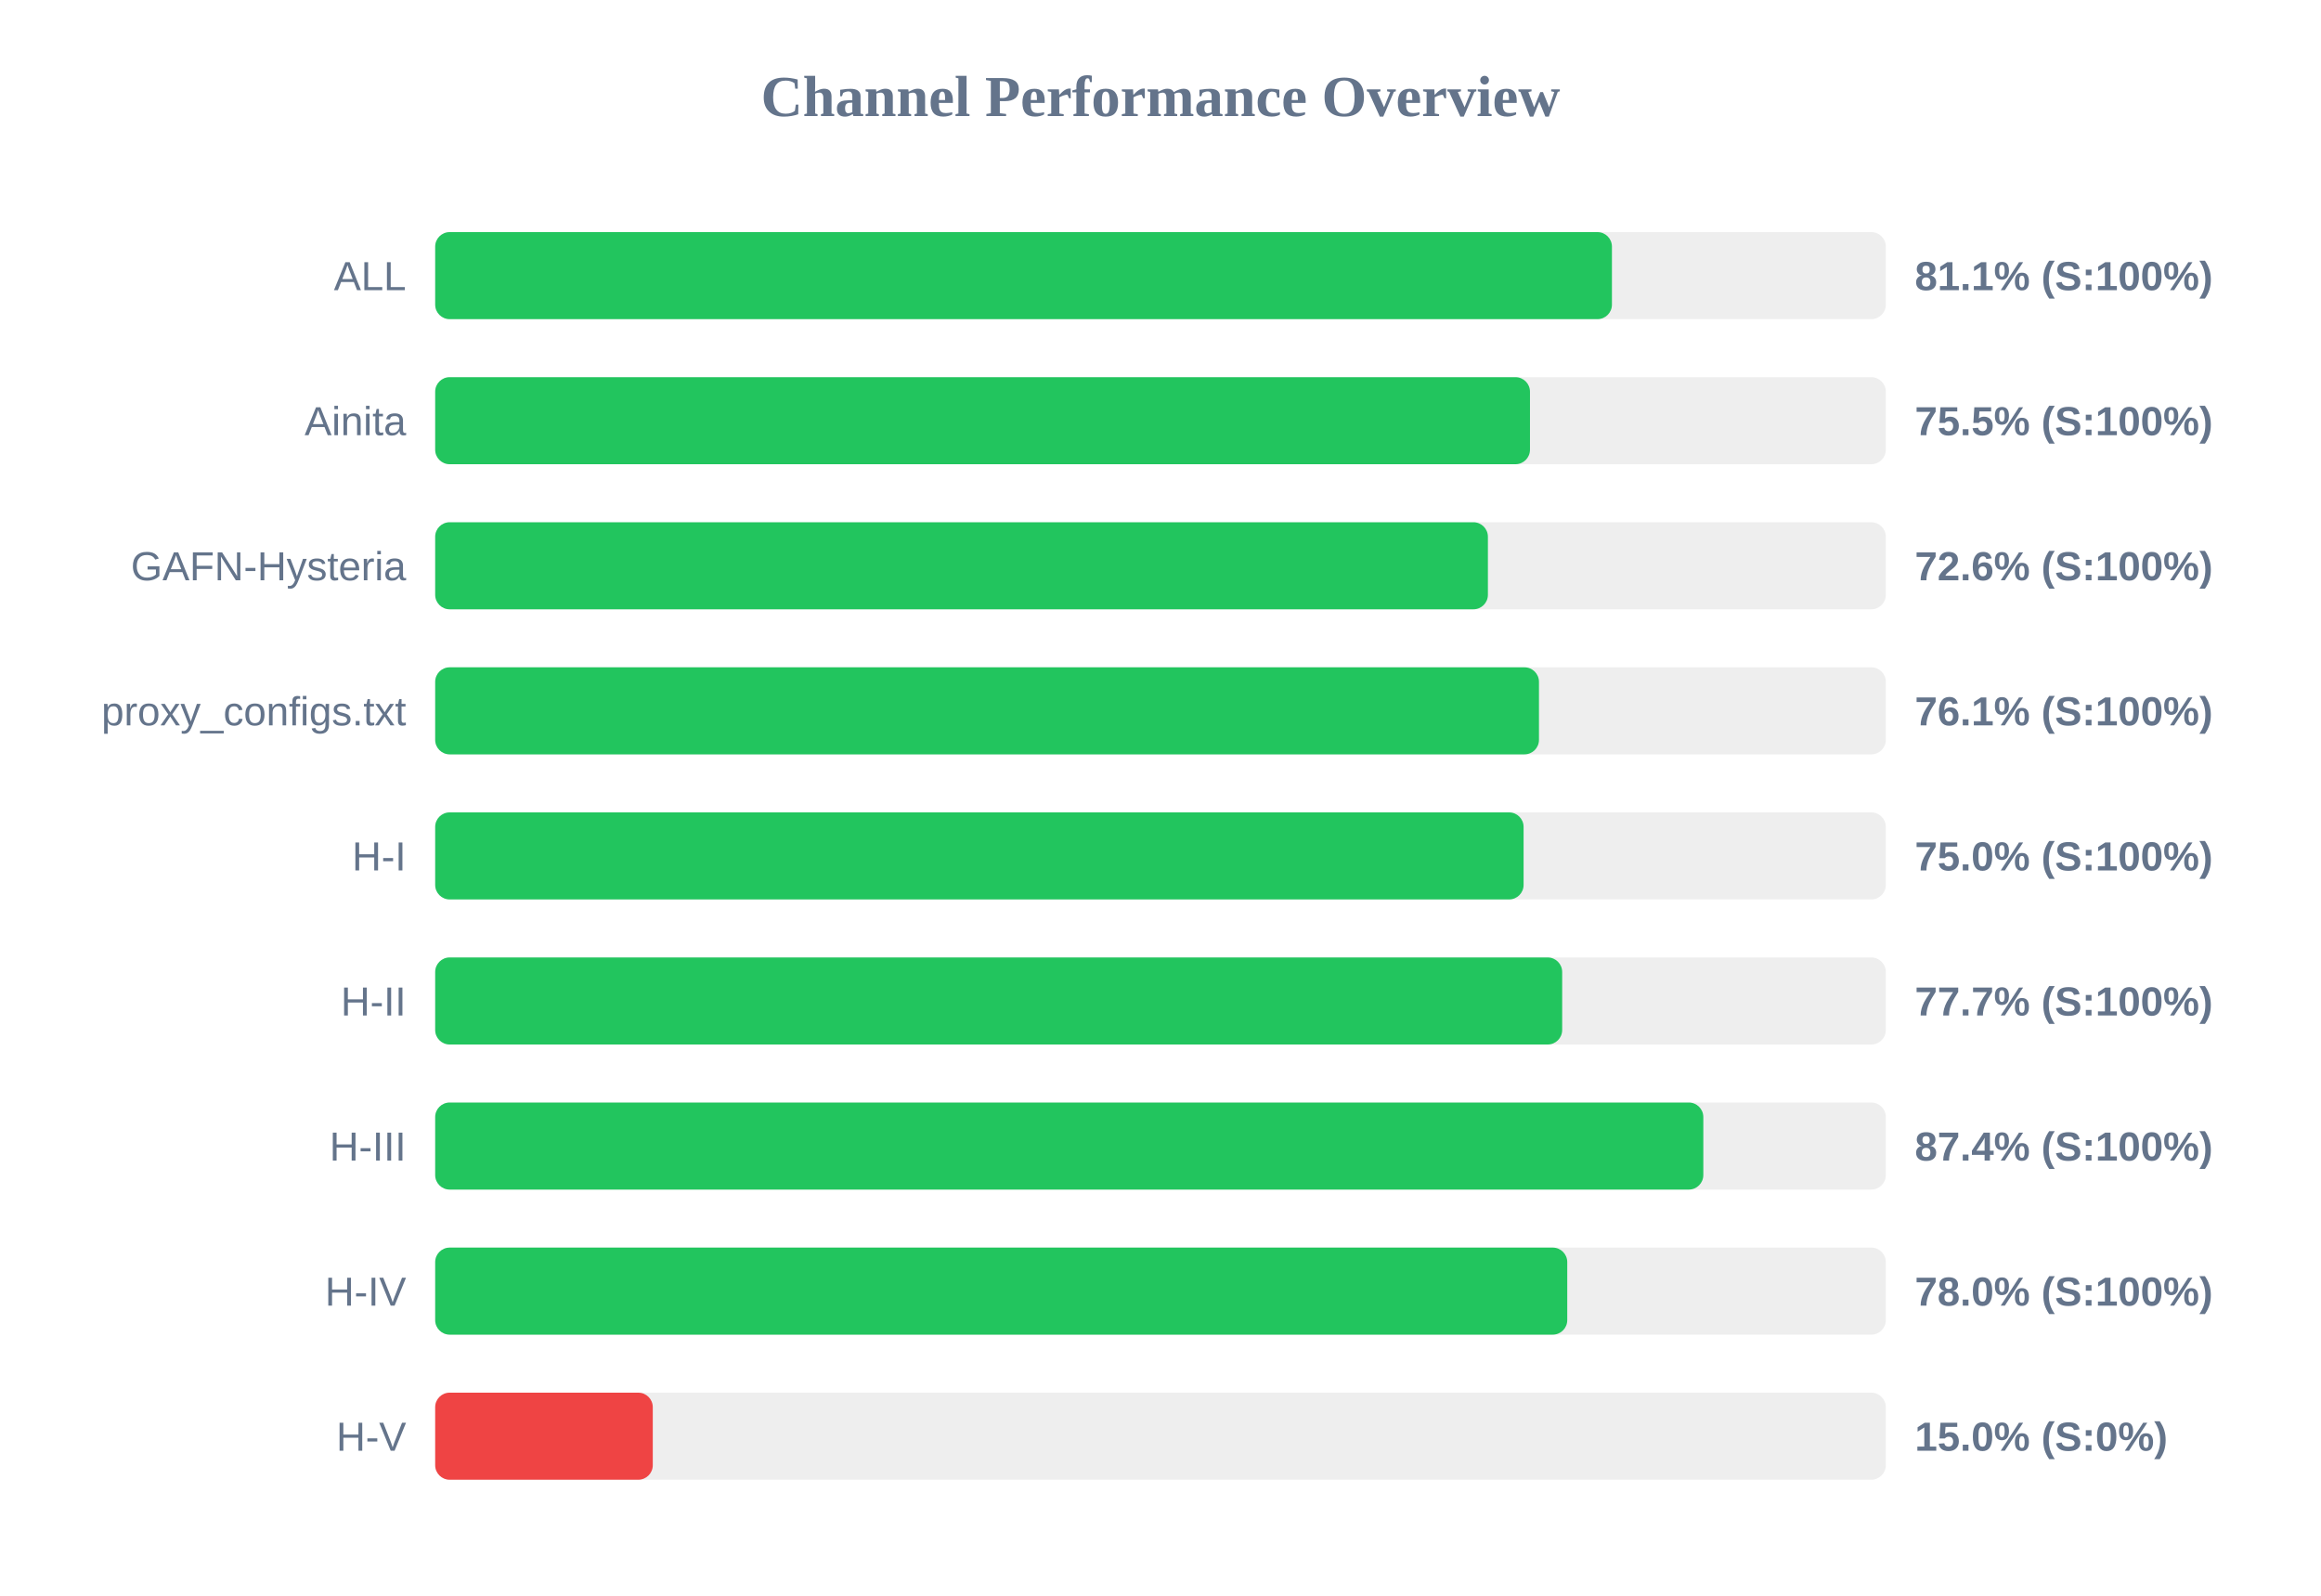
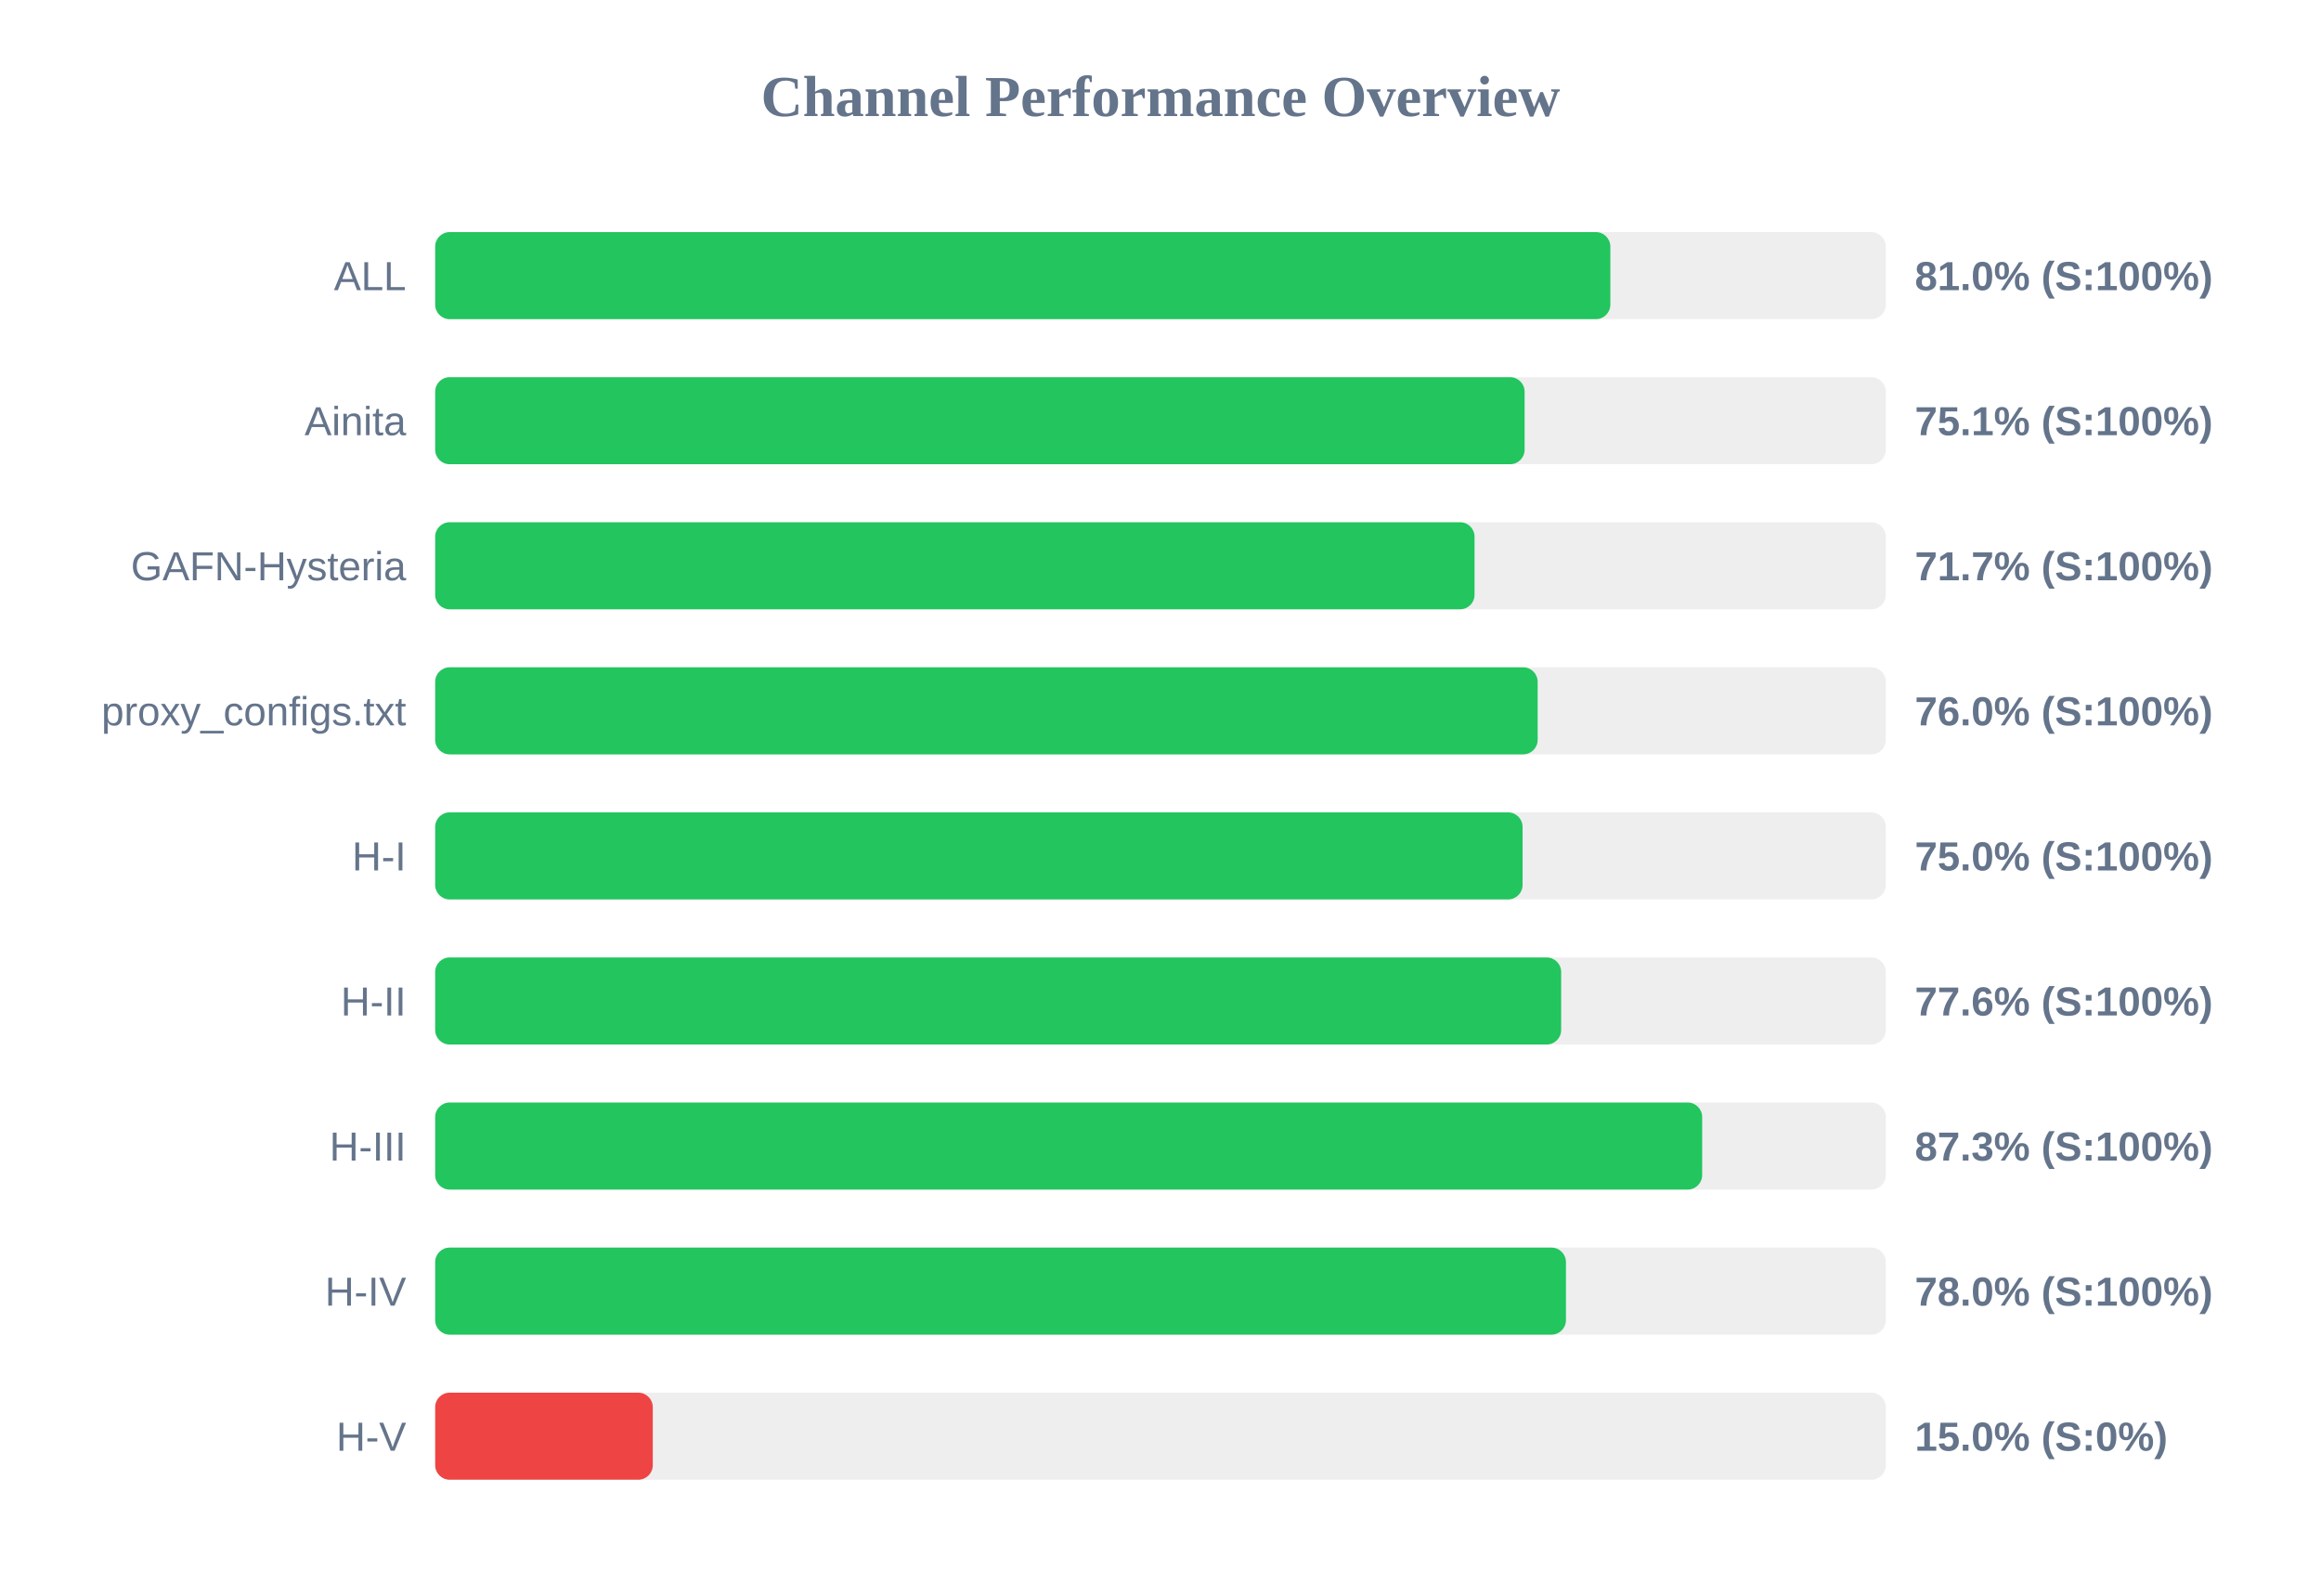
<svg xmlns="http://www.w3.org/2000/svg" width="800" height="550" version="1.1">
  <style>
        .row { font: 14px Arial; fill: #64748b; }
        .score { font: bold 14px Arial; fill: #64748b; }
    </style>
  <text x="400" y="40" text-anchor="middle" font-size="20px" font-weight="bold" fill="#64748b">Channel Performance Overview</text>
  <rect x="150" y="80" width="500" height="30" fill="#eee" rx="5" />
-   <rect x="150" y="80" width="405.6" height="30" fill="#22c55e" rx="5" />
+   <rect x="150" y="80" width="405.05" height="30" fill="#22c55e" rx="5" />
  <text x="140" y="100" text-anchor="end" class="row">ALL</text>
-   <text x="660" y="100" text-anchor="start" class="score">81.1% (S:100%)</text>
+   <text x="660" y="100" text-anchor="start" class="score">81.0% (S:100%)</text>
  <rect x="150" y="130" width="500" height="30" fill="#eee" rx="5" />
-   <rect x="150" y="130" width="377.35" height="30" fill="#22c55e" rx="5" />
+   <rect x="150" y="130" width="375.5" height="30" fill="#22c55e" rx="5" />
  <text x="140" y="150" text-anchor="end" class="row">Ainita</text>
-   <text x="660" y="150" text-anchor="start" class="score">75.5% (S:100%)</text>
+   <text x="660" y="150" text-anchor="start" class="score">75.1% (S:100%)</text>
  <rect x="150" y="180" width="500" height="30" fill="#eee" rx="5" />
-   <rect x="150" y="180" width="362.85" height="30" fill="#22c55e" rx="5" />
+   <rect x="150" y="180" width="358.25" height="30" fill="#22c55e" rx="5" />
  <text x="140" y="200" text-anchor="end" class="row">GAFN-Hysteria</text>
-   <text x="660" y="200" text-anchor="start" class="score">72.6% (S:100%)</text>
+   <text x="660" y="200" text-anchor="start" class="score">71.7% (S:100%)</text>
  <rect x="150" y="230" width="500" height="30" fill="#eee" rx="5" />
-   <rect x="150" y="230" width="380.45" height="30" fill="#22c55e" rx="5" />
+   <rect x="150" y="230" width="380.0" height="30" fill="#22c55e" rx="5" />
  <text x="140" y="250" text-anchor="end" class="row">proxy_configs.txt</text>
-   <text x="660" y="250" text-anchor="start" class="score">76.1% (S:100%)</text>
+   <text x="660" y="250" text-anchor="start" class="score">76.0% (S:100%)</text>
  <rect x="150" y="280" width="500" height="30" fill="#eee" rx="5" />
-   <rect x="150" y="280" width="375.15" height="30" fill="#22c55e" rx="5" />
+   <rect x="150" y="280" width="374.8" height="30" fill="#22c55e" rx="5" />
  <text x="140" y="300" text-anchor="end" class="row">H-I</text>
  <text x="660" y="300" text-anchor="start" class="score">75.0% (S:100%)</text>
  <rect x="150" y="330" width="500" height="30" fill="#eee" rx="5" />
-   <rect x="150" y="330" width="388.45" height="30" fill="#22c55e" rx="5" />
+   <rect x="150" y="330" width="388.1" height="30" fill="#22c55e" rx="5" />
  <text x="140" y="350" text-anchor="end" class="row">H-II</text>
-   <text x="660" y="350" text-anchor="start" class="score">77.7% (S:100%)</text>
+   <text x="660" y="350" text-anchor="start" class="score">77.6% (S:100%)</text>
  <rect x="150" y="380" width="500" height="30" fill="#eee" rx="5" />
-   <rect x="150" y="380" width="437.1" height="30" fill="#22c55e" rx="5" />
+   <rect x="150" y="380" width="436.7" height="30" fill="#22c55e" rx="5" />
  <text x="140" y="400" text-anchor="end" class="row">H-III</text>
-   <text x="660" y="400" text-anchor="start" class="score">87.4% (S:100%)</text>
+   <text x="660" y="400" text-anchor="start" class="score">87.3% (S:100%)</text>
  <rect x="150" y="430" width="500" height="30" fill="#eee" rx="5" />
-   <rect x="150" y="430" width="390.2" height="30" fill="#22c55e" rx="5" />
+   <rect x="150" y="430" width="389.75" height="30" fill="#22c55e" rx="5" />
  <text x="140" y="450" text-anchor="end" class="row">H-IV</text>
  <text x="660" y="450" text-anchor="start" class="score">78.0% (S:100%)</text>
  <rect x="150" y="480" width="500" height="30" fill="#eee" rx="5" />
  <rect x="150" y="480" width="75.0" height="30" fill="#ef4444" rx="5" />
  <text x="140" y="500" text-anchor="end" class="row">H-V</text>
  <text x="660" y="500" text-anchor="start" class="score">15.0% (S:0%)</text>
</svg>
